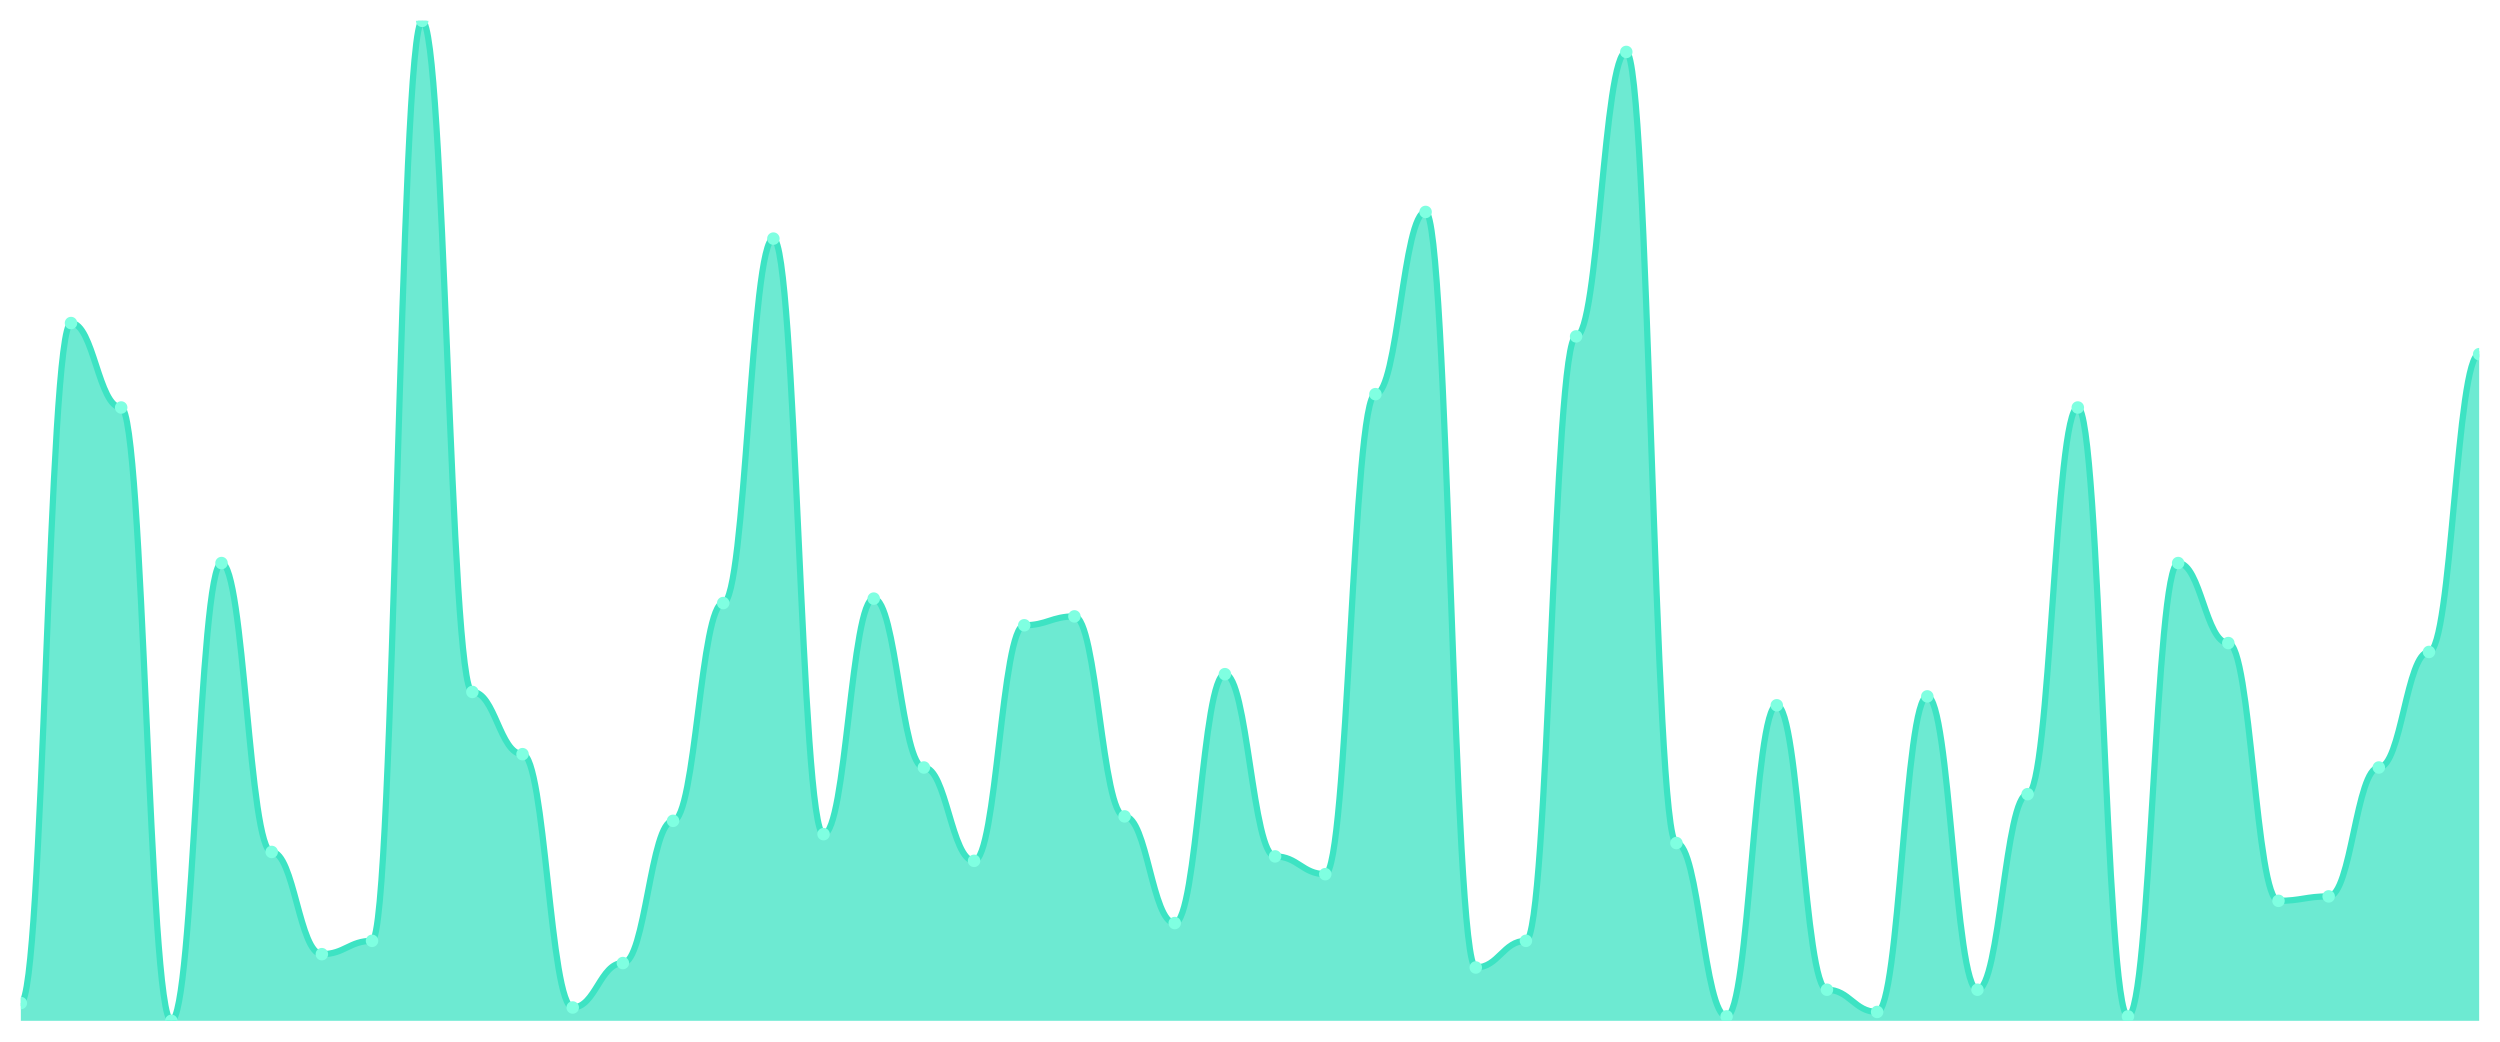
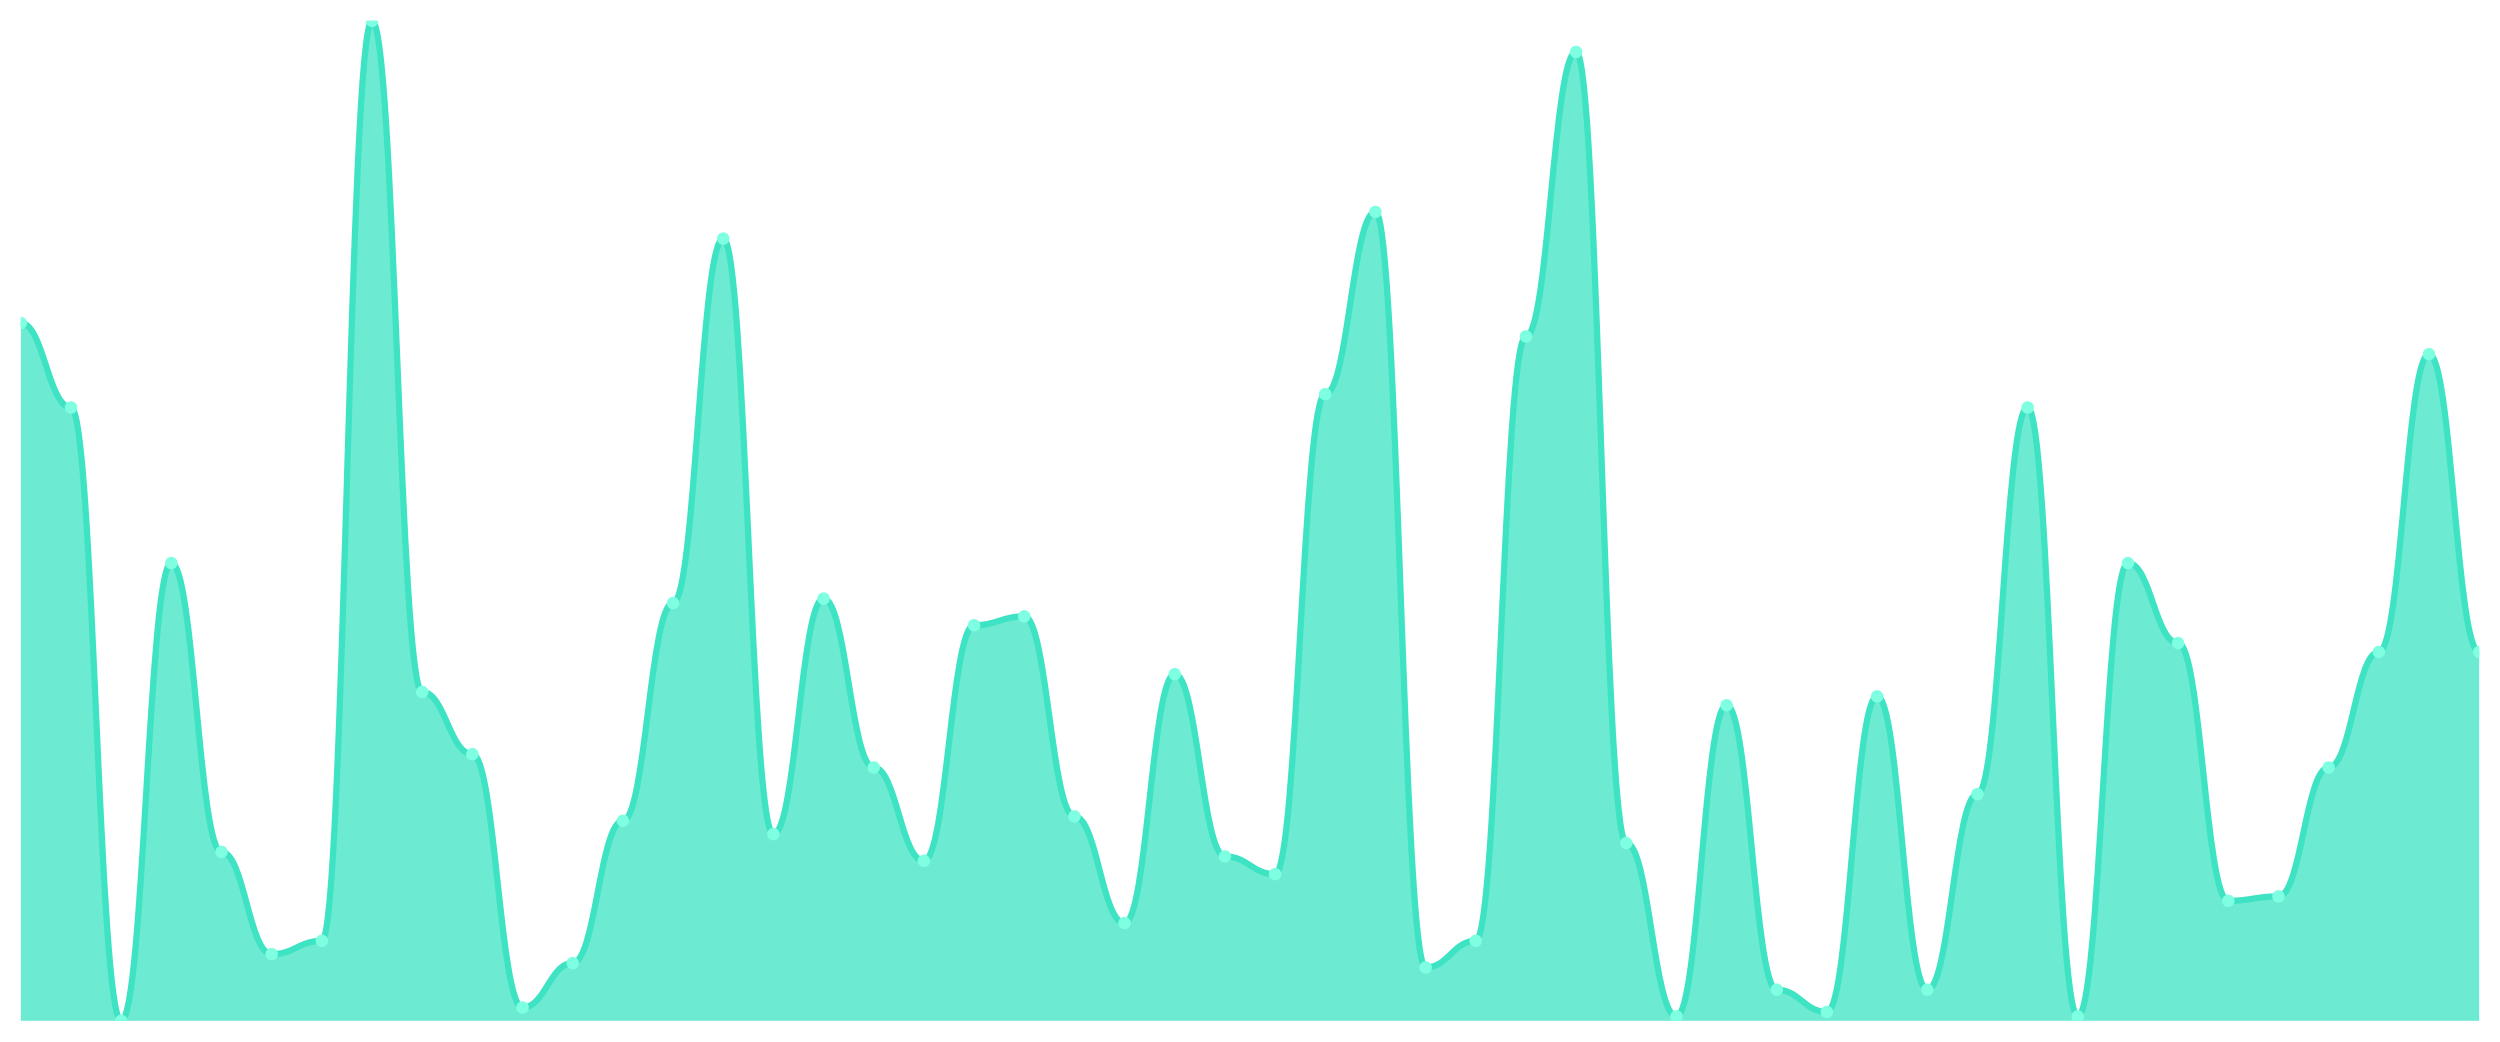
<svg xmlns="http://www.w3.org/2000/svg" viewBox="0 0 1200 500" width="1200" height="500">
  <defs>
    <clipPath id="c">
      <rect x="10" y="10" width="1180" height="480" />
    </clipPath>
  </defs>
  <rect width="1200" height="500" fill="none" />
  <g clip-path="url(#c)">
-     <path d="M 10,490 L 10,481.467 C 20.837,481.467 23.245,155.067 34.082,155.067 C 44.918,155.067 47.327,195.6 58.163,195.6 C 69,195.6 71.408,490 82.245,490 C 93.082,490 95.49,270.267 106.327,270.267 C 117.163,270.267 119.571,408.933 130.408,408.933 C 141.245,408.933 143.653,458 154.49,458 C 165.327,458 167.735,451.6 178.571,451.6 C 189.408,451.6 191.816,10 202.653,10 C 213.49,10 215.898,332.133 226.735,332.133 C 237.571,332.133 239.98,362 250.816,362 C 261.653,362 264.061,483.6 274.898,483.6 C 285.735,483.6 288.143,462.267 298.98,462.267 C 309.816,462.267 312.224,394 323.061,394 C 333.898,394 336.306,289.467 347.143,289.467 C 357.98,289.467 360.388,114.533 371.224,114.533 C 382.061,114.533 384.469,400.4 395.306,400.4 C 406.143,400.4 408.551,287.333 419.388,287.333 C 430.224,287.333 432.633,368.4 443.469,368.4 C 454.306,368.4 456.714,413.2 467.551,413.2 C 478.388,413.2 480.796,300.133 491.633,300.133 C 502.469,300.133 504.878,295.867 515.714,295.867 C 526.551,295.867 528.959,391.867 539.796,391.867 C 550.633,391.867 553.041,443.067 563.878,443.067 C 574.714,443.067 577.122,323.6 587.959,323.6 C 598.796,323.6 601.204,411.067 612.041,411.067 C 622.878,411.067 625.286,419.6 636.122,419.6 C 646.959,419.6 649.367,189.2 660.204,189.2 C 671.041,189.2 673.449,101.733 684.286,101.733 C 695.122,101.733 697.531,464.4 708.367,464.4 C 719.204,464.4 721.612,451.6 732.449,451.6 C 743.286,451.6 745.694,161.467 756.531,161.467 C 767.367,161.467 769.776,24.933 780.612,24.933 C 791.449,24.933 793.857,404.667 804.694,404.667 C 815.531,404.667 817.939,487.867 828.776,487.867 C 839.612,487.867 842.02,338.533 852.857,338.533 C 863.694,338.533 866.102,475.067 876.939,475.067 C 887.776,475.067 890.184,485.733 901.02,485.733 C 911.857,485.733 914.265,334.267 925.102,334.267 C 935.939,334.267 938.347,475.067 949.184,475.067 C 960.02,475.067 962.429,381.2 973.265,381.2 C 984.102,381.2 986.51,195.6 997.347,195.6 C 1008.184,195.6 1010.592,487.867 1021.429,487.867 C 1032.265,487.867 1034.673,270.267 1045.51,270.267 C 1056.347,270.267 1058.755,308.667 1069.592,308.667 C 1080.429,308.667 1082.837,432.4 1093.673,432.4 C 1104.51,432.4 1106.918,430.267 1117.755,430.267 C 1128.592,430.267 1131,368.4 1141.837,368.4 C 1152.673,368.4 1155.082,312.933 1165.918,312.933 C 1176.755,312.933 1179.163,170 1190,170 L 1190,490 Z" fill="rgba(61,227,195,0.75)" />
-     <path d="M 10,481.467 C 20.837,481.467 23.245,155.067 34.082,155.067 C 44.918,155.067 47.327,195.6 58.163,195.6 C 69,195.6 71.408,490 82.245,490 C 93.082,490 95.49,270.267 106.327,270.267 C 117.163,270.267 119.571,408.933 130.408,408.933 C 141.245,408.933 143.653,458 154.49,458 C 165.327,458 167.735,451.6 178.571,451.6 C 189.408,451.6 191.816,10 202.653,10 C 213.49,10 215.898,332.133 226.735,332.133 C 237.571,332.133 239.98,362 250.816,362 C 261.653,362 264.061,483.6 274.898,483.6 C 285.735,483.6 288.143,462.267 298.98,462.267 C 309.816,462.267 312.224,394 323.061,394 C 333.898,394 336.306,289.467 347.143,289.467 C 357.98,289.467 360.388,114.533 371.224,114.533 C 382.061,114.533 384.469,400.4 395.306,400.4 C 406.143,400.4 408.551,287.333 419.388,287.333 C 430.224,287.333 432.633,368.4 443.469,368.4 C 454.306,368.4 456.714,413.2 467.551,413.2 C 478.388,413.2 480.796,300.133 491.633,300.133 C 502.469,300.133 504.878,295.867 515.714,295.867 C 526.551,295.867 528.959,391.867 539.796,391.867 C 550.633,391.867 553.041,443.067 563.878,443.067 C 574.714,443.067 577.122,323.6 587.959,323.6 C 598.796,323.6 601.204,411.067 612.041,411.067 C 622.878,411.067 625.286,419.6 636.122,419.6 C 646.959,419.6 649.367,189.2 660.204,189.2 C 671.041,189.2 673.449,101.733 684.286,101.733 C 695.122,101.733 697.531,464.4 708.367,464.4 C 719.204,464.4 721.612,451.6 732.449,451.6 C 743.286,451.6 745.694,161.467 756.531,161.467 C 767.367,161.467 769.776,24.933 780.612,24.933 C 791.449,24.933 793.857,404.667 804.694,404.667 C 815.531,404.667 817.939,487.867 828.776,487.867 C 839.612,487.867 842.02,338.533 852.857,338.533 C 863.694,338.533 866.102,475.067 876.939,475.067 C 887.776,475.067 890.184,485.733 901.02,485.733 C 911.857,485.733 914.265,334.267 925.102,334.267 C 935.939,334.267 938.347,475.067 949.184,475.067 C 960.02,475.067 962.429,381.2 973.265,381.2 C 984.102,381.2 986.51,195.6 997.347,195.6 C 1008.184,195.6 1010.592,487.867 1021.429,487.867 C 1032.265,487.867 1034.673,270.267 1045.51,270.267 C 1056.347,270.267 1058.755,308.667 1069.592,308.667 C 1080.429,308.667 1082.837,432.4 1093.673,432.4 C 1104.51,432.4 1106.918,430.267 1117.755,430.267 C 1128.592,430.267 1131,368.4 1141.837,368.4 C 1152.673,368.4 1155.082,312.933 1165.918,312.933 C 1176.755,312.933 1179.163,170 1190,170" fill="none" stroke="#3de3c3" stroke-width="3" stroke-linecap="round" stroke-linejoin="round" />
-     <circle cx="10" cy="481.467" r="3" fill="#7fffe1" />
-     <circle cx="34.082" cy="155.067" r="3" fill="#7fffe1" />
-     <circle cx="58.163" cy="195.6" r="3" fill="#7fffe1" />
-     <circle cx="82.245" cy="490" r="3" fill="#7fffe1" />
-     <circle cx="106.327" cy="270.267" r="3" fill="#7fffe1" />
-     <circle cx="130.408" cy="408.933" r="3" fill="#7fffe1" />
-     <circle cx="154.49" cy="458" r="3" fill="#7fffe1" />
-     <circle cx="178.571" cy="451.6" r="3" fill="#7fffe1" />
-     <circle cx="202.653" cy="10" r="3" fill="#7fffe1" />
-     <circle cx="226.735" cy="332.133" r="3" fill="#7fffe1" />
-     <circle cx="250.816" cy="362" r="3" fill="#7fffe1" />
-     <circle cx="274.898" cy="483.6" r="3" fill="#7fffe1" />
-     <circle cx="298.98" cy="462.267" r="3" fill="#7fffe1" />
-     <circle cx="323.061" cy="394" r="3" fill="#7fffe1" />
-     <circle cx="347.143" cy="289.467" r="3" fill="#7fffe1" />
-     <circle cx="371.224" cy="114.533" r="3" fill="#7fffe1" />
-     <circle cx="395.306" cy="400.4" r="3" fill="#7fffe1" />
-     <circle cx="419.388" cy="287.333" r="3" fill="#7fffe1" />
-     <circle cx="443.469" cy="368.4" r="3" fill="#7fffe1" />
-     <circle cx="467.551" cy="413.2" r="3" fill="#7fffe1" />
-     <circle cx="491.633" cy="300.133" r="3" fill="#7fffe1" />
-     <circle cx="515.714" cy="295.867" r="3" fill="#7fffe1" />
-     <circle cx="539.796" cy="391.867" r="3" fill="#7fffe1" />
-     <circle cx="563.878" cy="443.067" r="3" fill="#7fffe1" />
-     <circle cx="587.959" cy="323.6" r="3" fill="#7fffe1" />
-     <circle cx="612.041" cy="411.067" r="3" fill="#7fffe1" />
-     <circle cx="636.122" cy="419.6" r="3" fill="#7fffe1" />
-     <circle cx="660.204" cy="189.2" r="3" fill="#7fffe1" />
-     <circle cx="684.286" cy="101.733" r="3" fill="#7fffe1" />
-     <circle cx="708.367" cy="464.4" r="3" fill="#7fffe1" />
-     <circle cx="732.449" cy="451.6" r="3" fill="#7fffe1" />
-     <circle cx="756.531" cy="161.467" r="3" fill="#7fffe1" />
-     <circle cx="780.612" cy="24.933" r="3" fill="#7fffe1" />
-     <circle cx="804.694" cy="404.667" r="3" fill="#7fffe1" />
-     <circle cx="828.776" cy="487.867" r="3" fill="#7fffe1" />
-     <circle cx="852.857" cy="338.533" r="3" fill="#7fffe1" />
-     <circle cx="876.939" cy="475.067" r="3" fill="#7fffe1" />
-     <circle cx="901.02" cy="485.733" r="3" fill="#7fffe1" />
-     <circle cx="925.102" cy="334.267" r="3" fill="#7fffe1" />
-     <circle cx="949.184" cy="475.067" r="3" fill="#7fffe1" />
-     <circle cx="973.265" cy="381.2" r="3" fill="#7fffe1" />
-     <circle cx="997.347" cy="195.6" r="3" fill="#7fffe1" />
-     <circle cx="1021.429" cy="487.867" r="3" fill="#7fffe1" />
-     <circle cx="1045.51" cy="270.267" r="3" fill="#7fffe1" />
-     <circle cx="1069.592" cy="308.667" r="3" fill="#7fffe1" />
-     <circle cx="1093.673" cy="432.4" r="3" fill="#7fffe1" />
-     <circle cx="1117.755" cy="430.267" r="3" fill="#7fffe1" />
-     <circle cx="1141.837" cy="368.4" r="3" fill="#7fffe1" />
-     <circle cx="1165.918" cy="312.933" r="3" fill="#7fffe1" />
-     <circle cx="1190" cy="170" r="3" fill="#7fffe1" />
+     <path d="M 10,490 L 10,155.067 C 20.837,155.067 23.245,195.6 34.082,195.6 C 44.918,195.6 47.327,490 58.163,490 C 69,490 71.408,270.267 82.245,270.267 C 93.082,270.267 95.49,408.933 106.327,408.933 C 117.163,408.933 119.571,458 130.408,458 C 141.245,458 143.653,451.6 154.49,451.6 C 165.327,451.6 167.735,10 178.571,10 C 189.408,10 191.816,332.133 202.653,332.133 C 213.49,332.133 215.898,362 226.735,362 C 237.571,362 239.98,483.6 250.816,483.6 C 261.653,483.6 264.061,462.267 274.898,462.267 C 285.735,462.267 288.143,394 298.98,394 C 309.816,394 312.224,289.467 323.061,289.467 C 333.898,289.467 336.306,114.533 347.143,114.533 C 357.98,114.533 360.388,400.4 371.224,400.4 C 382.061,400.4 384.469,287.333 395.306,287.333 C 406.143,287.333 408.551,368.4 419.388,368.4 C 430.224,368.4 432.633,413.2 443.469,413.2 C 454.306,413.2 456.714,300.133 467.551,300.133 C 478.388,300.133 480.796,295.867 491.633,295.867 C 502.469,295.867 504.878,391.867 515.714,391.867 C 526.551,391.867 528.959,443.067 539.796,443.067 C 550.633,443.067 553.041,323.6 563.878,323.6 C 574.714,323.6 577.122,411.067 587.959,411.067 C 598.796,411.067 601.204,419.6 612.041,419.6 C 622.878,419.6 625.286,189.2 636.122,189.2 C 646.959,189.2 649.367,101.733 660.204,101.733 C 671.041,101.733 673.449,464.4 684.286,464.4 C 695.122,464.4 697.531,451.6 708.367,451.6 C 719.204,451.6 721.612,161.467 732.449,161.467 C 743.286,161.467 745.694,24.933 756.531,24.933 C 767.367,24.933 769.776,404.667 780.612,404.667 C 791.449,404.667 793.857,487.867 804.694,487.867 C 815.531,487.867 817.939,338.533 828.776,338.533 C 839.612,338.533 842.02,475.067 852.857,475.067 C 863.694,475.067 866.102,485.733 876.939,485.733 C 887.776,485.733 890.184,334.267 901.02,334.267 C 911.857,334.267 914.265,475.067 925.102,475.067 C 935.939,475.067 938.347,381.2 949.184,381.2 C 960.02,381.2 962.429,195.6 973.265,195.6 C 984.102,195.6 986.51,487.867 997.347,487.867 C 1008.184,487.867 1010.592,270.267 1021.429,270.267 C 1032.265,270.267 1034.673,308.667 1045.51,308.667 C 1056.347,308.667 1058.755,432.4 1069.592,432.4 C 1080.429,432.4 1082.837,430.267 1093.673,430.267 C 1104.51,430.267 1106.918,368.4 1117.755,368.4 C 1128.592,368.4 1131,312.933 1141.837,312.933 C 1152.673,312.933 1155.082,170 1165.918,170 C 1176.755,170 1179.163,312.933 1190,312.933 L 1190,490 Z" fill="rgba(61,227,195,0.75)" />
+     <path d="M 10,155.067 C 20.837,155.067 23.245,195.6 34.082,195.6 C 44.918,195.6 47.327,490 58.163,490 C 69,490 71.408,270.267 82.245,270.267 C 93.082,270.267 95.49,408.933 106.327,408.933 C 117.163,408.933 119.571,458 130.408,458 C 141.245,458 143.653,451.6 154.49,451.6 C 165.327,451.6 167.735,10 178.571,10 C 189.408,10 191.816,332.133 202.653,332.133 C 213.49,332.133 215.898,362 226.735,362 C 237.571,362 239.98,483.6 250.816,483.6 C 261.653,483.6 264.061,462.267 274.898,462.267 C 285.735,462.267 288.143,394 298.98,394 C 309.816,394 312.224,289.467 323.061,289.467 C 333.898,289.467 336.306,114.533 347.143,114.533 C 357.98,114.533 360.388,400.4 371.224,400.4 C 382.061,400.4 384.469,287.333 395.306,287.333 C 406.143,287.333 408.551,368.4 419.388,368.4 C 430.224,368.4 432.633,413.2 443.469,413.2 C 454.306,413.2 456.714,300.133 467.551,300.133 C 478.388,300.133 480.796,295.867 491.633,295.867 C 502.469,295.867 504.878,391.867 515.714,391.867 C 526.551,391.867 528.959,443.067 539.796,443.067 C 550.633,443.067 553.041,323.6 563.878,323.6 C 574.714,323.6 577.122,411.067 587.959,411.067 C 598.796,411.067 601.204,419.6 612.041,419.6 C 622.878,419.6 625.286,189.2 636.122,189.2 C 646.959,189.2 649.367,101.733 660.204,101.733 C 671.041,101.733 673.449,464.4 684.286,464.4 C 695.122,464.4 697.531,451.6 708.367,451.6 C 719.204,451.6 721.612,161.467 732.449,161.467 C 743.286,161.467 745.694,24.933 756.531,24.933 C 767.367,24.933 769.776,404.667 780.612,404.667 C 791.449,404.667 793.857,487.867 804.694,487.867 C 815.531,487.867 817.939,338.533 828.776,338.533 C 839.612,338.533 842.02,475.067 852.857,475.067 C 863.694,475.067 866.102,485.733 876.939,485.733 C 887.776,485.733 890.184,334.267 901.02,334.267 C 911.857,334.267 914.265,475.067 925.102,475.067 C 935.939,475.067 938.347,381.2 949.184,381.2 C 960.02,381.2 962.429,195.6 973.265,195.6 C 984.102,195.6 986.51,487.867 997.347,487.867 C 1008.184,487.867 1010.592,270.267 1021.429,270.267 C 1032.265,270.267 1034.673,308.667 1045.51,308.667 C 1056.347,308.667 1058.755,432.4 1069.592,432.4 C 1080.429,432.4 1082.837,430.267 1093.673,430.267 C 1104.51,430.267 1106.918,368.4 1117.755,368.4 C 1128.592,368.4 1131,312.933 1141.837,312.933 C 1152.673,312.933 1155.082,170 1165.918,170 C 1176.755,170 1179.163,312.933 1190,312.933" fill="none" stroke="#3de3c3" stroke-width="3" stroke-linecap="round" stroke-linejoin="round" />
+     <circle cx="10" cy="155.067" r="3" fill="#7fffe1" />
+     <circle cx="34.082" cy="195.6" r="3" fill="#7fffe1" />
+     <circle cx="58.163" cy="490" r="3" fill="#7fffe1" />
+     <circle cx="82.245" cy="270.267" r="3" fill="#7fffe1" />
+     <circle cx="106.327" cy="408.933" r="3" fill="#7fffe1" />
+     <circle cx="130.408" cy="458" r="3" fill="#7fffe1" />
+     <circle cx="154.49" cy="451.6" r="3" fill="#7fffe1" />
+     <circle cx="178.571" cy="10" r="3" fill="#7fffe1" />
+     <circle cx="202.653" cy="332.133" r="3" fill="#7fffe1" />
+     <circle cx="226.735" cy="362" r="3" fill="#7fffe1" />
+     <circle cx="250.816" cy="483.6" r="3" fill="#7fffe1" />
+     <circle cx="274.898" cy="462.267" r="3" fill="#7fffe1" />
+     <circle cx="298.98" cy="394" r="3" fill="#7fffe1" />
+     <circle cx="323.061" cy="289.467" r="3" fill="#7fffe1" />
+     <circle cx="347.143" cy="114.533" r="3" fill="#7fffe1" />
+     <circle cx="371.224" cy="400.4" r="3" fill="#7fffe1" />
+     <circle cx="395.306" cy="287.333" r="3" fill="#7fffe1" />
+     <circle cx="419.388" cy="368.4" r="3" fill="#7fffe1" />
+     <circle cx="443.469" cy="413.2" r="3" fill="#7fffe1" />
+     <circle cx="467.551" cy="300.133" r="3" fill="#7fffe1" />
+     <circle cx="491.633" cy="295.867" r="3" fill="#7fffe1" />
+     <circle cx="515.714" cy="391.867" r="3" fill="#7fffe1" />
+     <circle cx="539.796" cy="443.067" r="3" fill="#7fffe1" />
+     <circle cx="563.878" cy="323.6" r="3" fill="#7fffe1" />
+     <circle cx="587.959" cy="411.067" r="3" fill="#7fffe1" />
+     <circle cx="612.041" cy="419.6" r="3" fill="#7fffe1" />
+     <circle cx="636.122" cy="189.2" r="3" fill="#7fffe1" />
+     <circle cx="660.204" cy="101.733" r="3" fill="#7fffe1" />
+     <circle cx="684.286" cy="464.4" r="3" fill="#7fffe1" />
+     <circle cx="708.367" cy="451.6" r="3" fill="#7fffe1" />
+     <circle cx="732.449" cy="161.467" r="3" fill="#7fffe1" />
+     <circle cx="756.531" cy="24.933" r="3" fill="#7fffe1" />
+     <circle cx="780.612" cy="404.667" r="3" fill="#7fffe1" />
+     <circle cx="804.694" cy="487.867" r="3" fill="#7fffe1" />
+     <circle cx="828.776" cy="338.533" r="3" fill="#7fffe1" />
+     <circle cx="852.857" cy="475.067" r="3" fill="#7fffe1" />
+     <circle cx="876.939" cy="485.733" r="3" fill="#7fffe1" />
+     <circle cx="901.02" cy="334.267" r="3" fill="#7fffe1" />
+     <circle cx="925.102" cy="475.067" r="3" fill="#7fffe1" />
+     <circle cx="949.184" cy="381.2" r="3" fill="#7fffe1" />
+     <circle cx="973.265" cy="195.6" r="3" fill="#7fffe1" />
+     <circle cx="997.347" cy="487.867" r="3" fill="#7fffe1" />
+     <circle cx="1021.429" cy="270.267" r="3" fill="#7fffe1" />
+     <circle cx="1045.51" cy="308.667" r="3" fill="#7fffe1" />
+     <circle cx="1069.592" cy="432.4" r="3" fill="#7fffe1" />
+     <circle cx="1093.673" cy="430.267" r="3" fill="#7fffe1" />
+     <circle cx="1117.755" cy="368.4" r="3" fill="#7fffe1" />
+     <circle cx="1141.837" cy="312.933" r="3" fill="#7fffe1" />
+     <circle cx="1165.918" cy="170" r="3" fill="#7fffe1" />
+     <circle cx="1190" cy="312.933" r="3" fill="#7fffe1" />
  </g>
</svg>
